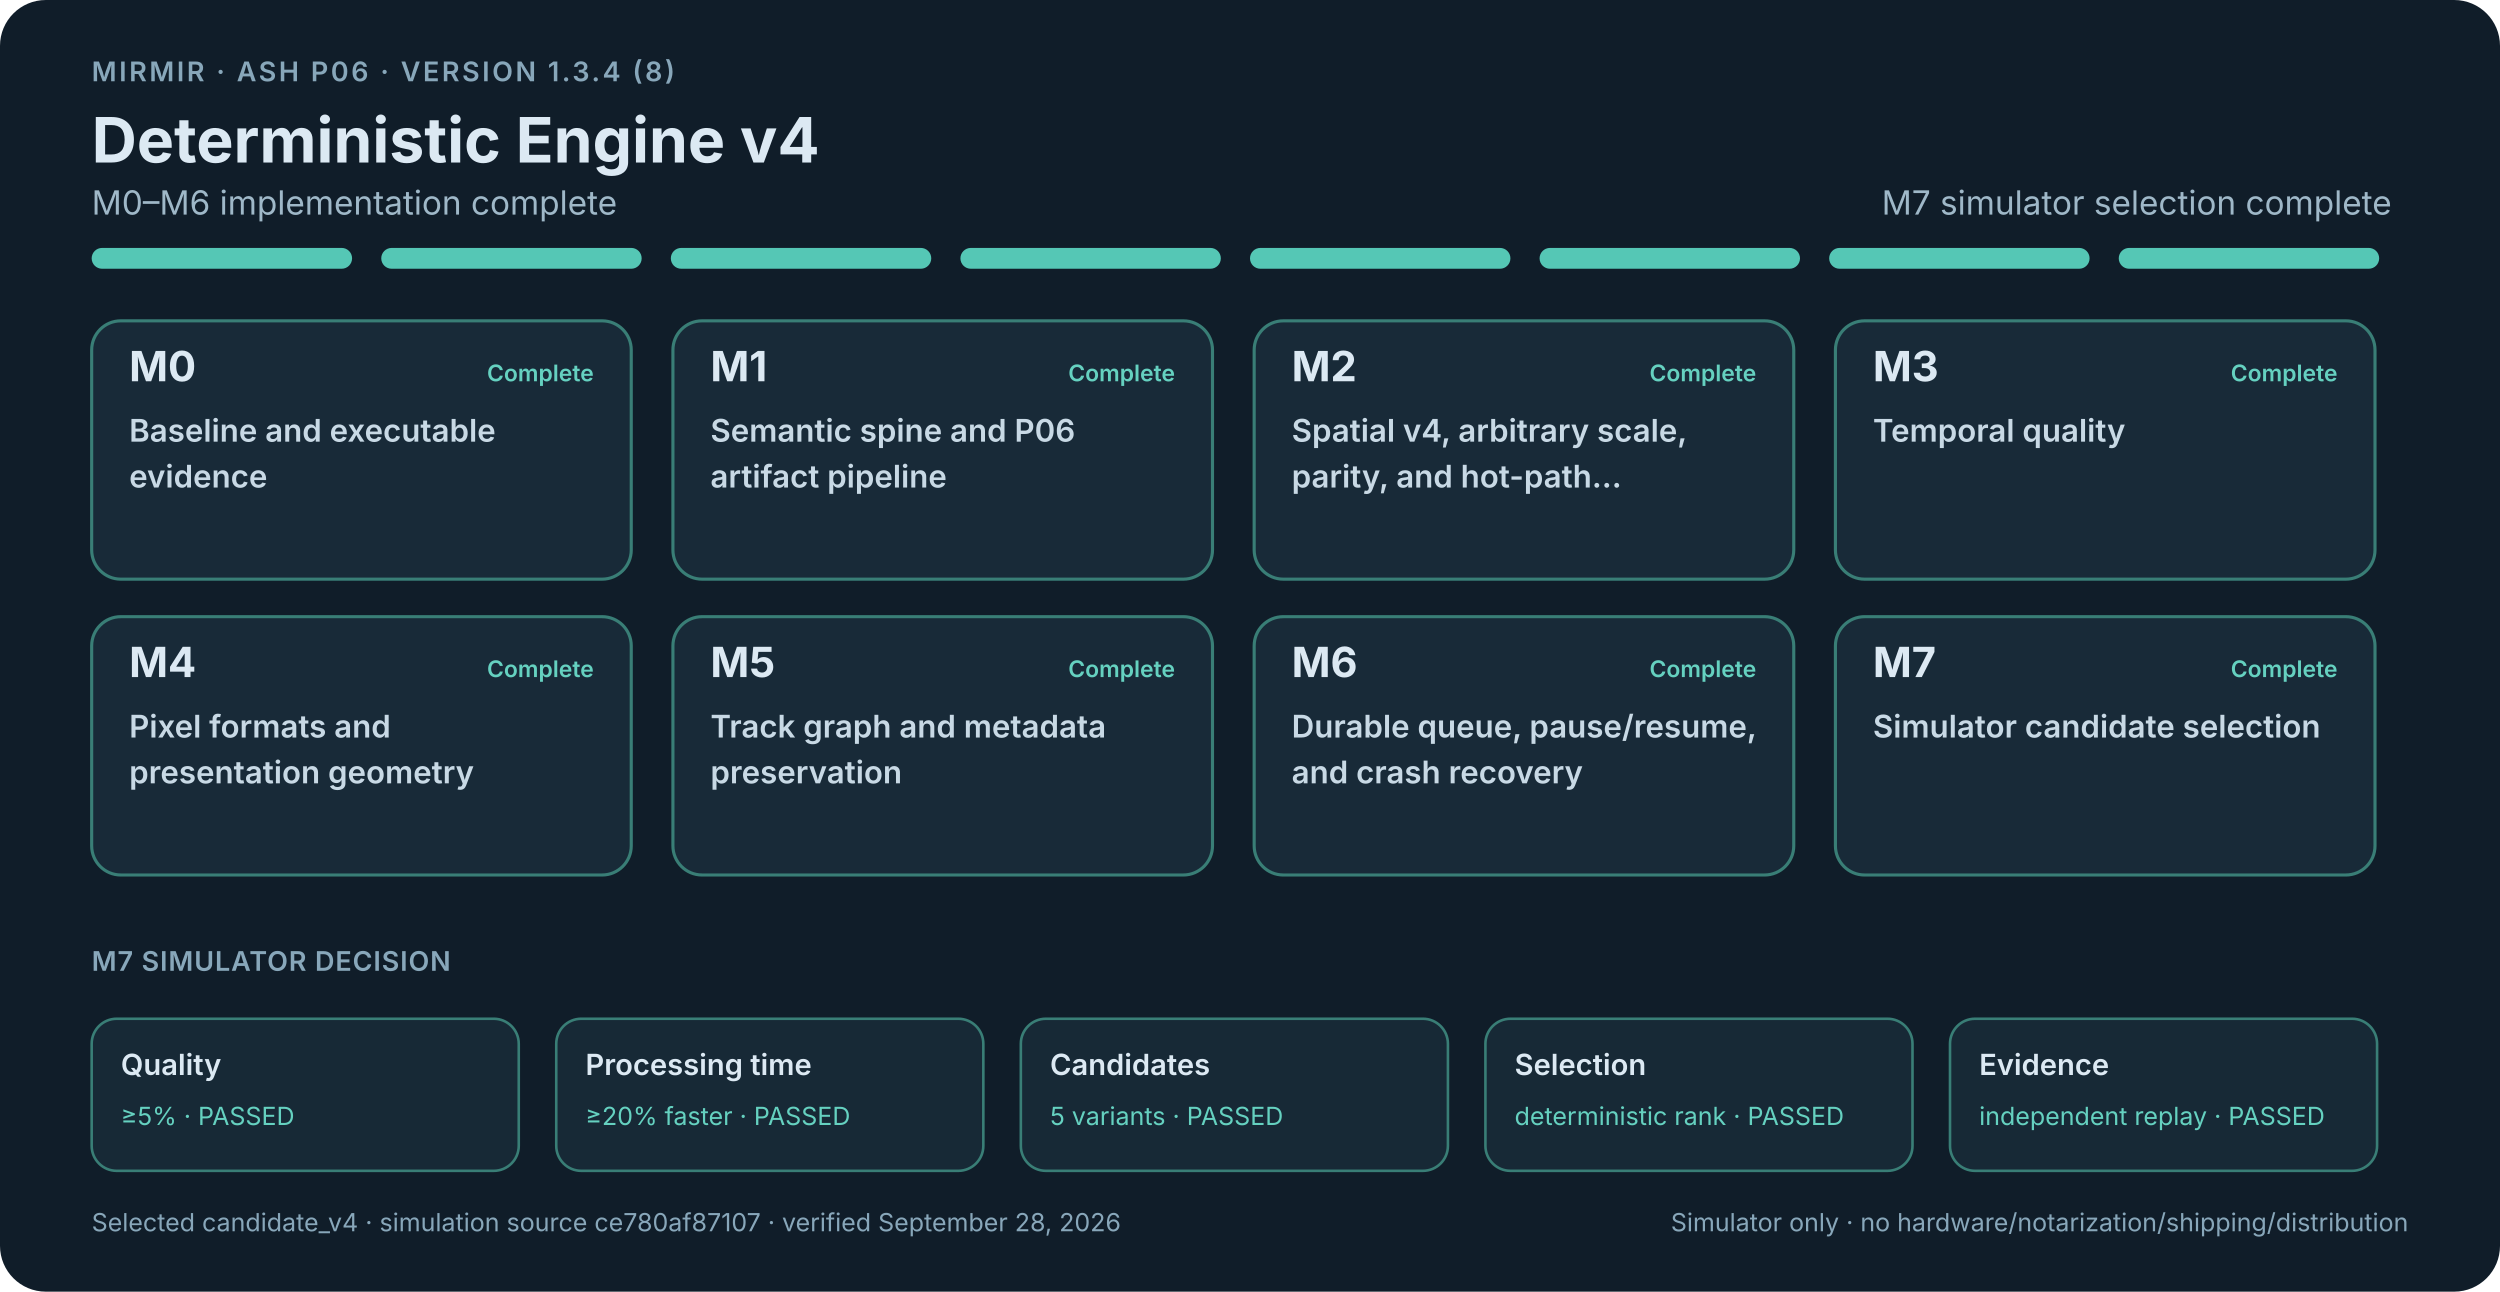
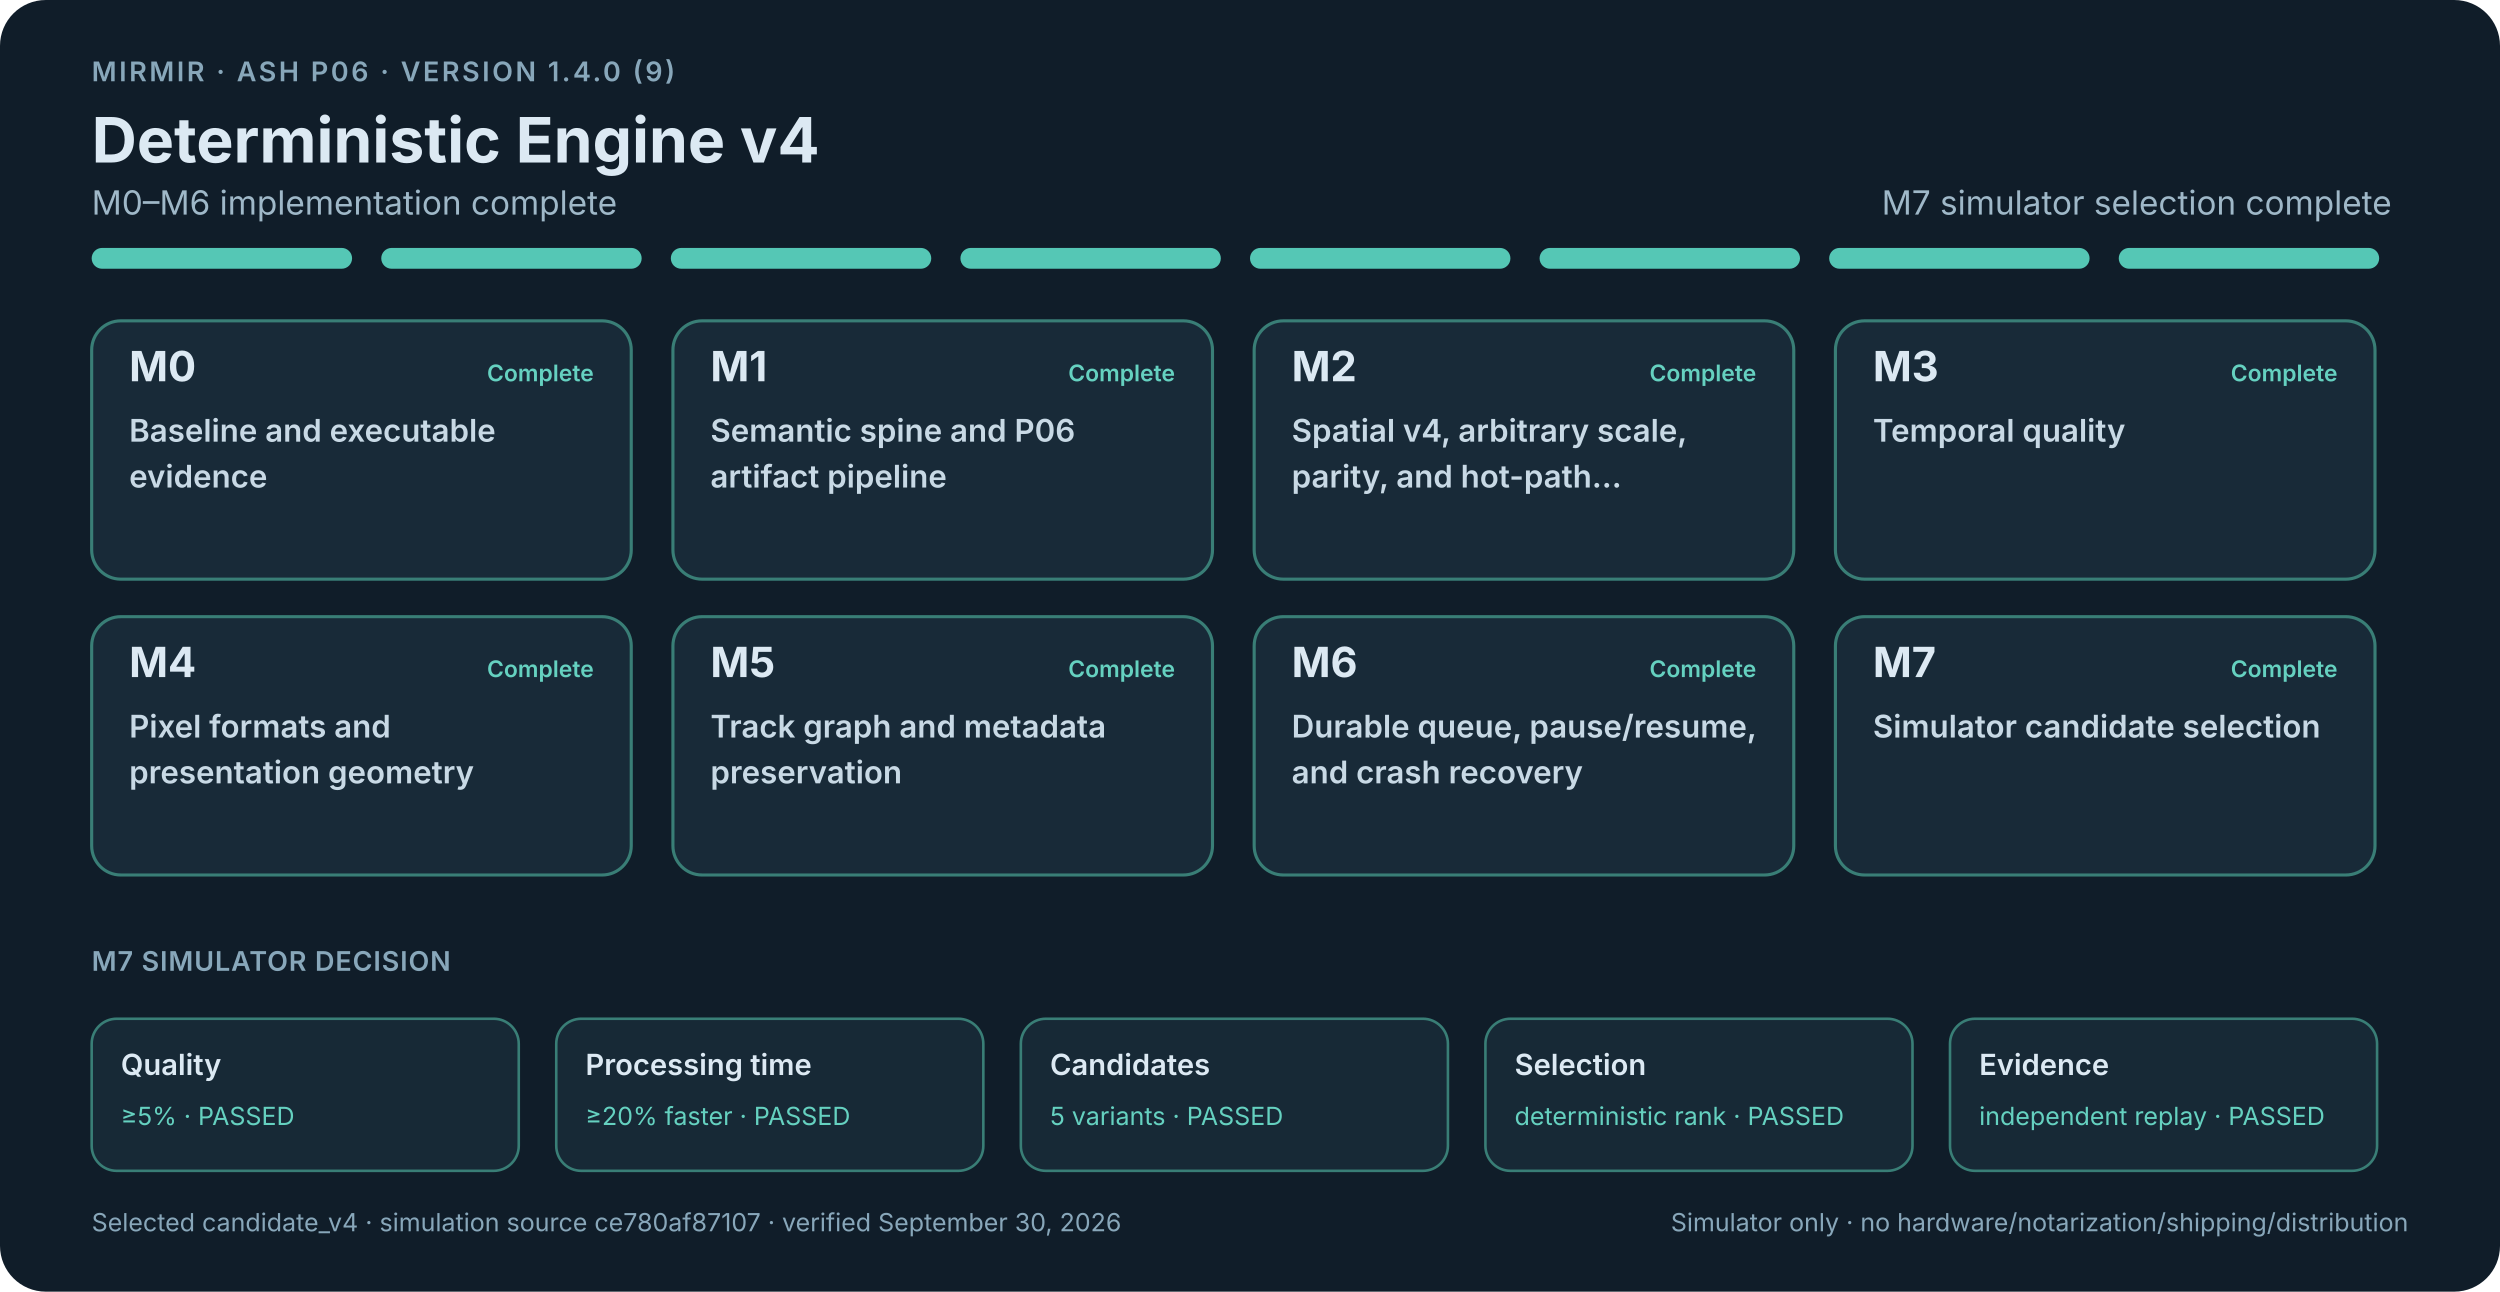
<svg xmlns="http://www.w3.org/2000/svg" width="1200" height="620" viewBox="0 0 1200 620" role="img" aria-labelledby="roadmap-title roadmap-description">
  <style>
    .background { fill: #101d29; }
    text { font-family: -apple-system, BlinkMacSystemFont, "Segoe UI", sans-serif; fill: #dce9f3; }
    .eyebrow { font-size: 13px; font-weight: 600; letter-spacing: 1.2px; fill: #88a7ba; }
    .title { font-size: 30px; font-weight: 700; }
    .summary { font-size: 16px; fill: #9fb8c8; }
    .summary-open { font-size: 16px; font-weight: 600; fill: #efc45c; }
    .segment-complete { fill: #55c7b5; }
    .segment-proof { fill: #d9aa43; }
    .segment-open { fill: #4e88a8; }
    .milestone rect { fill: #182a38; stroke-width: 1.5; }
    .milestone.complete rect { stroke: #397e76; }
    .milestone.proof-open rect { stroke: #8f7437; }
    .milestone.open rect { stroke: #4e7890; fill: #1c3242; }
    .milestone-id { font-size: 20px; font-weight: 700; }
    .milestone-state { font-size: 11px; font-weight: 600; }
    .complete .milestone-state { fill: #65d1c0; }
    .proof-open .milestone-state { fill: #efc45c; }
    .open .milestone-state { fill: #83bddb; }
    .card-title { font-size: 15px; font-weight: 600; fill: #c8d9e5; }
    .section-label { font-size: 13px; font-weight: 600; fill: #88a7ba; letter-spacing: .4px; }
    .release-gate rect { fill: #172936; stroke-width: 1.25; }
    .release-gate.gate-open rect { stroke: #8f7437; }
    .release-gate.gate-complete rect { stroke: #397e76; }
    .gate-name { font-size: 14px; font-weight: 600; }
    .gate-value { font-size: 12px; fill: #efc45c; }
    .gate-complete .gate-value { fill: #65d1c0; }
    .footer { font-size: 12px; fill: #88a7ba; }
  </style>
  <rect class="background" width="1200" height="620" rx="22" />
-   <text class="eyebrow" x="44" y="39">MIRMIR · ASH P06 · VERSION 1.3.4 (8)</text>
+   <text class="eyebrow" x="44" y="39">MIRMIR · ASH P06 · VERSION 1.4.0 (9)</text>
  <text class="title" x="44" y="78">Deterministic Engine v4</text>
  <text class="summary" x="44" y="103">M0–M6 implementation complete</text>
  <text class="summary" x="1148" y="103" text-anchor="end">M7 simulator selection complete</text>
  <rect class="segment-complete" x="44" y="119" width="125" height="10" rx="5" />
  <rect class="segment-complete" x="183" y="119" width="125" height="10" rx="5" />
  <rect class="segment-complete" x="322" y="119" width="125" height="10" rx="5" />
  <rect class="segment-complete" x="461" y="119" width="125" height="10" rx="5" />
  <rect class="segment-complete" x="600" y="119" width="125" height="10" rx="5" />
  <rect class="segment-complete" x="739" y="119" width="125" height="10" rx="5" />
  <rect class="segment-complete" x="878" y="119" width="125" height="10" rx="5" />
  <rect class="segment-complete" x="1017" y="119" width="125" height="10" rx="5" />
  <g class="milestone complete">
    <rect x="44" y="154" width="259" height="124" rx="14" />
    <text class="milestone-id" x="62" y="183">M0</text>
    <text class="milestone-state" x="285" y="183" text-anchor="end">Complete</text>
    <text class="card-title" x="62" y="212">Baseline and executable</text>
    <text class="card-title" x="62" y="234">evidence</text>
  </g>
  <g class="milestone complete">
    <rect x="323" y="154" width="259" height="124" rx="14" />
    <text class="milestone-id" x="341" y="183">M1</text>
    <text class="milestone-state" x="564" y="183" text-anchor="end">Complete</text>
    <text class="card-title" x="341" y="212">Semantic spine and P06</text>
    <text class="card-title" x="341" y="234">artifact pipeline</text>
  </g>
  <g class="milestone complete">
    <rect x="602" y="154" width="259" height="124" rx="14" />
    <text class="milestone-id" x="620" y="183">M2</text>
    <text class="milestone-state" x="843" y="183" text-anchor="end">Complete</text>
    <text class="card-title" x="620" y="212">Spatial v4, arbitrary scale,</text>
    <text class="card-title" x="620" y="234">parity, and hot-path…</text>
  </g>
  <g class="milestone complete">
    <rect x="881" y="154" width="259" height="124" rx="14" />
    <text class="milestone-id" x="899" y="183">M3</text>
    <text class="milestone-state" x="1122" y="183" text-anchor="end">Complete</text>
    <text class="card-title" x="899" y="212">Temporal quality</text>
  </g>
  <g class="milestone complete">
    <rect x="44" y="296" width="259" height="124" rx="14" />
    <text class="milestone-id" x="62" y="325">M4</text>
    <text class="milestone-state" x="285" y="325" text-anchor="end">Complete</text>
    <text class="card-title" x="62" y="354">Pixel formats and</text>
    <text class="card-title" x="62" y="376">presentation geometry</text>
  </g>
  <g class="milestone complete">
    <rect x="323" y="296" width="259" height="124" rx="14" />
    <text class="milestone-id" x="341" y="325">M5</text>
    <text class="milestone-state" x="564" y="325" text-anchor="end">Complete</text>
    <text class="card-title" x="341" y="354">Track graph and metadata</text>
    <text class="card-title" x="341" y="376">preservation</text>
  </g>
  <g class="milestone complete">
    <rect x="602" y="296" width="259" height="124" rx="14" />
    <text class="milestone-id" x="620" y="325">M6</text>
    <text class="milestone-state" x="843" y="325" text-anchor="end">Complete</text>
    <text class="card-title" x="620" y="354">Durable queue, pause/resume,</text>
    <text class="card-title" x="620" y="376">and crash recovery</text>
  </g>
  <g class="milestone complete">
    <rect x="881" y="296" width="259" height="124" rx="14" />
    <text class="milestone-id" x="899" y="325">M7</text>
    <text class="milestone-state" x="1122" y="325" text-anchor="end">Complete</text>
    <text class="card-title" x="899" y="354">Simulator candidate selection</text>
  </g>
  <text class="section-label" x="44" y="466">M7 SIMULATOR DECISION</text>
  <g class="release-gate gate-complete">
    <rect x="44" y="489" width="205" height="73" rx="12" />
    <text class="gate-name" x="58" y="516">Quality</text>
    <text class="gate-value" x="58" y="540">≥5% · PASSED</text>
  </g>
  <g class="release-gate gate-complete">
    <rect x="267" y="489" width="205" height="73" rx="12" />
    <text class="gate-name" x="281" y="516">Processing time</text>
    <text class="gate-value" x="281" y="540">≥20% faster · PASSED</text>
  </g>
  <g class="release-gate gate-complete">
    <rect x="490" y="489" width="205" height="73" rx="12" />
    <text class="gate-name" x="504" y="516">Candidates</text>
    <text class="gate-value" x="504" y="540">5 variants · PASSED</text>
  </g>
  <g class="release-gate gate-complete">
    <rect x="713" y="489" width="205" height="73" rx="12" />
    <text class="gate-name" x="727" y="516">Selection</text>
    <text class="gate-value" x="727" y="540">deterministic rank · PASSED</text>
  </g>
  <g class="release-gate gate-complete">
    <rect x="936" y="489" width="205" height="73" rx="12" />
    <text class="gate-name" x="950" y="516">Evidence</text>
    <text class="gate-value" x="950" y="540">independent replay · PASSED</text>
  </g>
-   <text class="footer" x="44" y="591">Selected candidate_v4 · simulation source ce780af87107 · verified September 28, 2026</text>
+   <text class="footer" x="44" y="591">Selected candidate_v4 · simulation source ce780af87107 · verified September 30, 2026</text>
  <text class="footer" x="1156" y="591" text-anchor="end">Simulator only · no hardware/notarization/shipping/distribution</text>
</svg>
